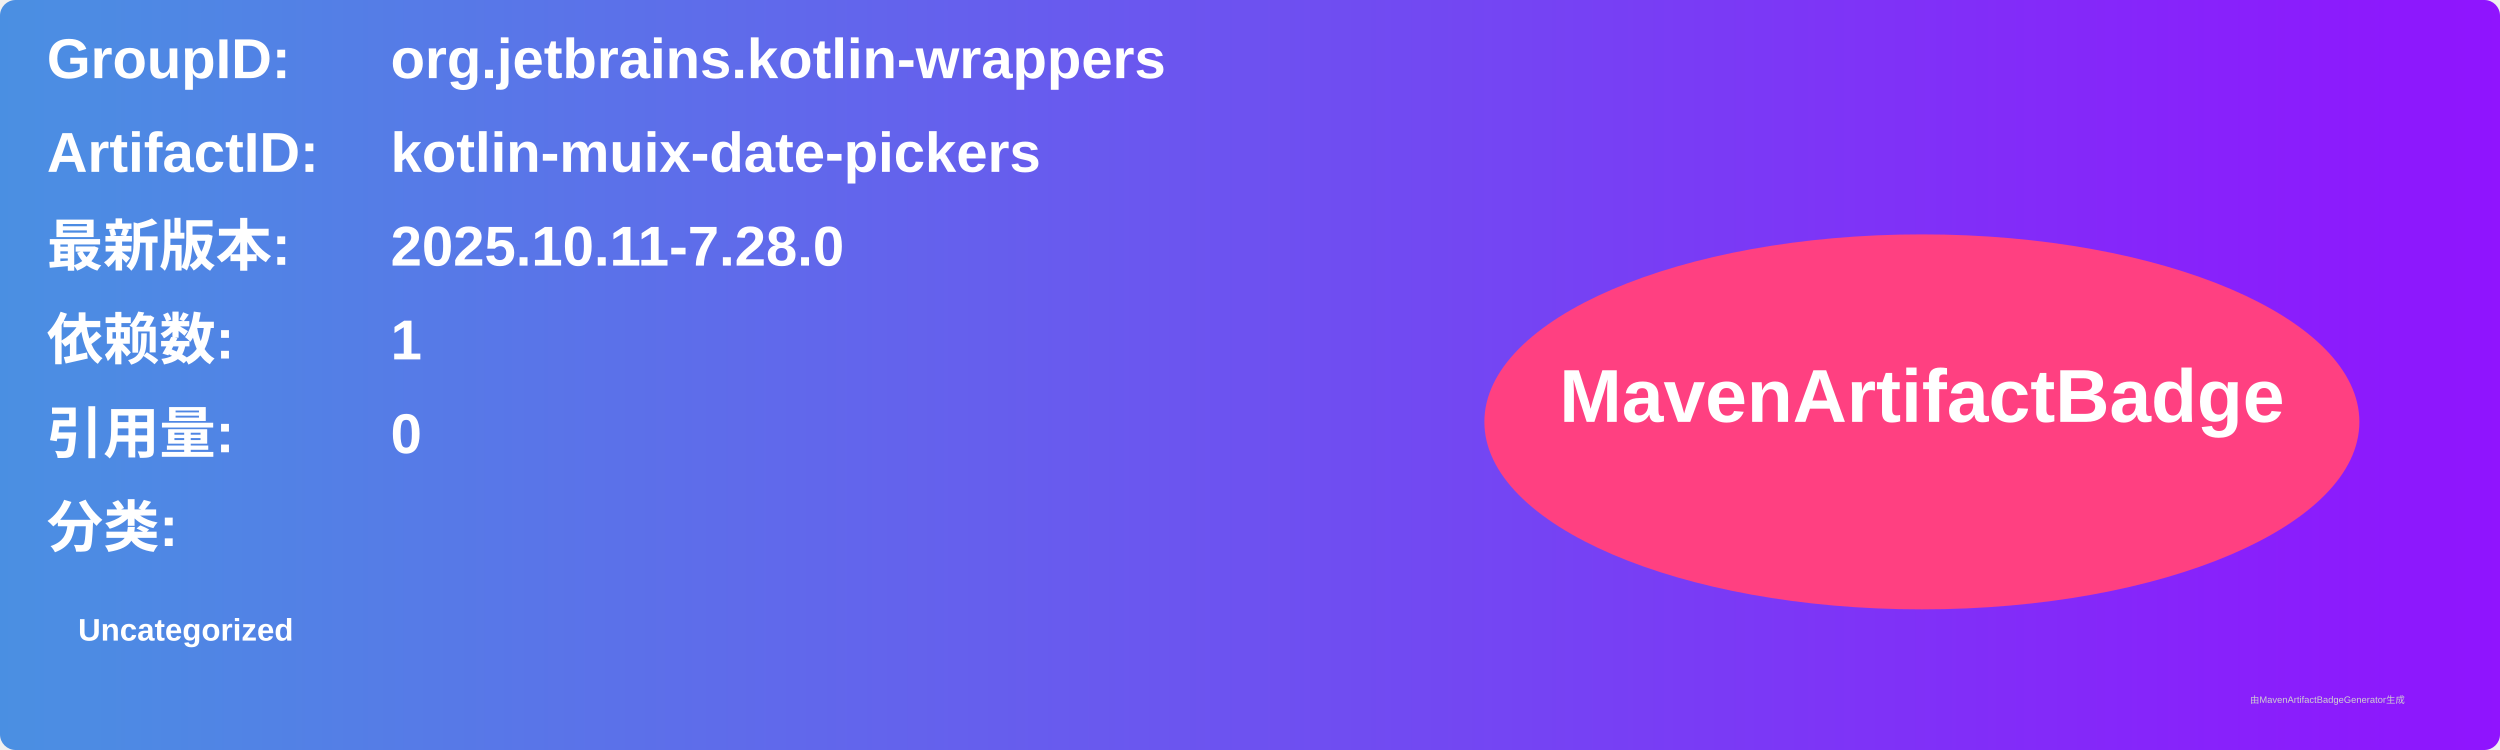
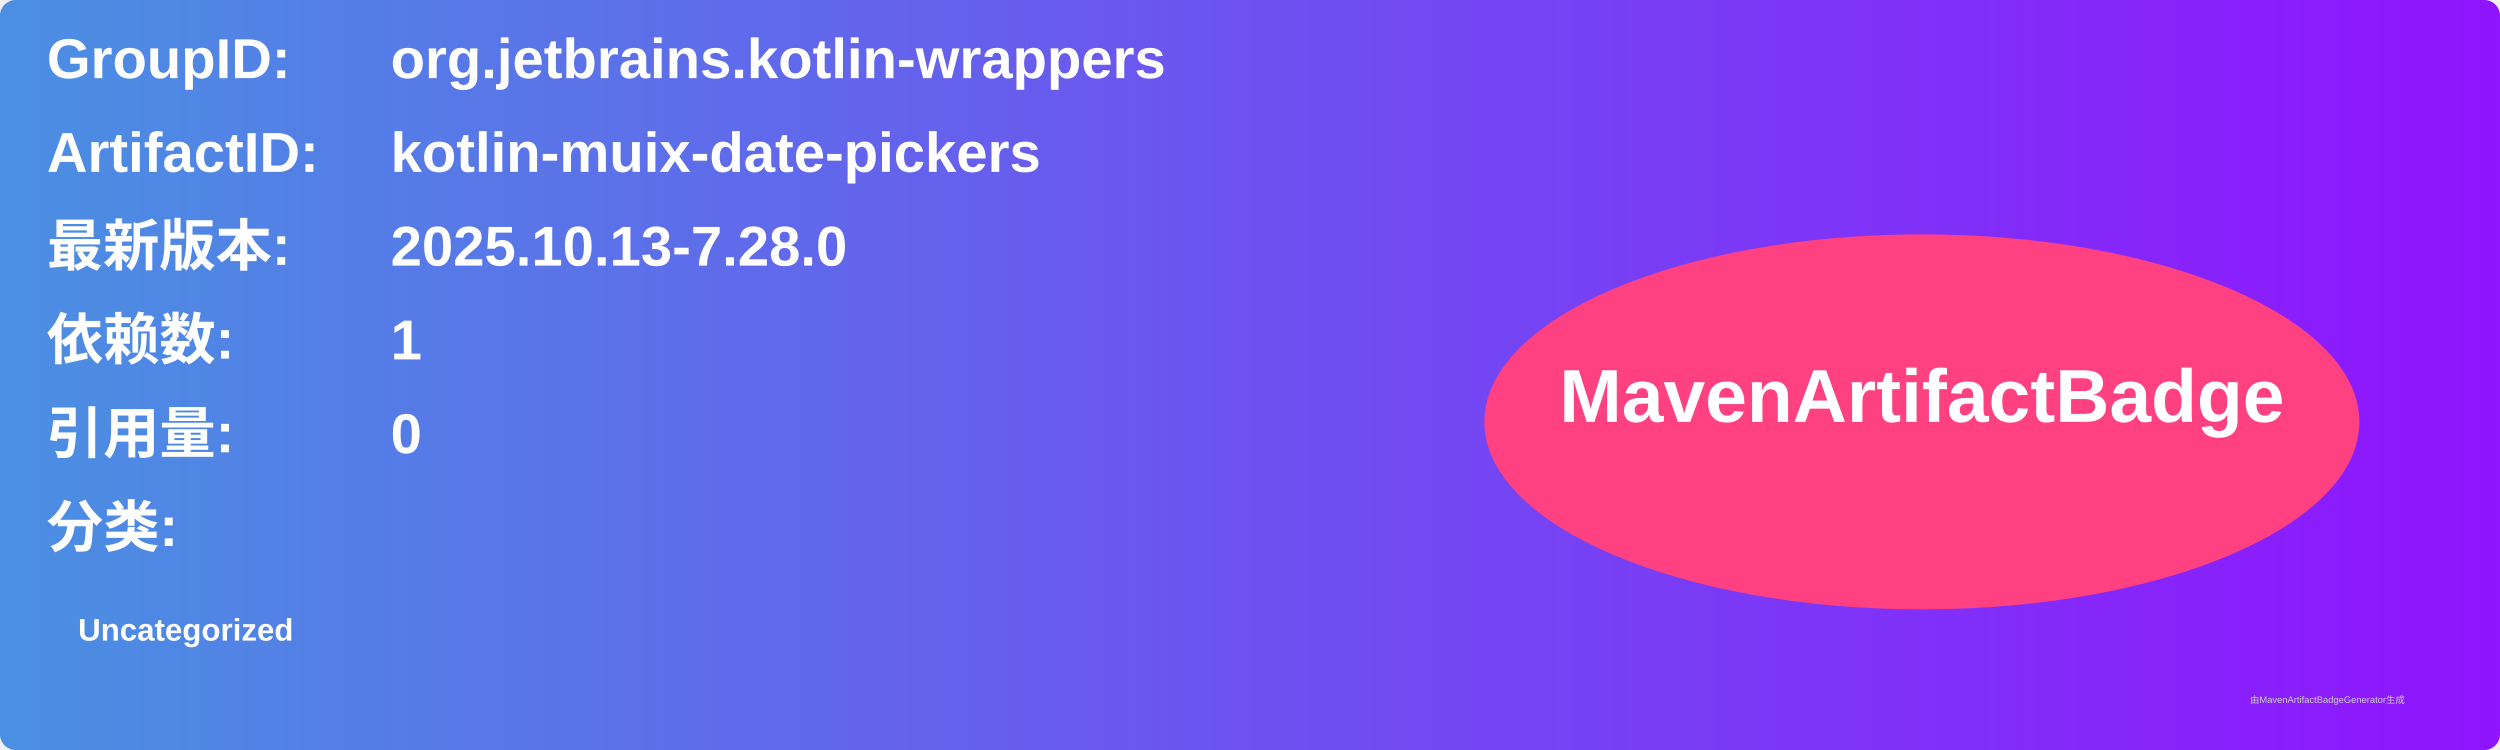
<svg xmlns="http://www.w3.org/2000/svg" width="800" height="240" viewBox="0 0 800 240">
  <linearGradient id="grad" x1="0%" y1="0%" x2="100%" y2="0%">
    <stop offset="0%" stop-color="#4a90e2" />
    <stop offset="100%" stop-color="#9013fe" />
  </linearGradient>
  <rect width="100%" height="100%" rx="5" ry="5" fill="url(#grad)" />
  <g transform="translate(15, 15)">
    <text x="0" y="10" font-family="Arial" font-size="18" fill="white" font-weight="bold" width="260">GroupID:</text>
    <text x="110" y="10" font-family="Arial" font-size="18" fill="white" font-weight="bold" width="460">org.jetbrains.kotlin-wrappers</text>
    <text x="0" y="40" font-family="Arial" font-size="18" fill="white" font-weight="bold" width="260">ArtifactID:</text>
    <text x="110" y="40" font-family="Arial" font-size="18" fill="white" font-weight="bold" width="460">kotlin-muix-date-pickers</text>
    <text x="0" y="70" font-family="Arial" font-size="18" fill="white" font-weight="bold">最新版本:</text>
    <text x="110" y="70" font-family="Arial" font-size="18" fill="white" font-weight="bold">
-       <tspan font-weight="bold">2025.10.11-7.28.0</tspan>
+       <tspan font-weight="bold">2025.10.13-7.28.0</tspan>
    </text>
    <text x="0" y="100" font-family="Arial" font-size="18" fill="white" font-weight="bold">依赖数: </text>
    <text x="110" y="100" font-family="Arial" font-size="18" fill="white">
      <tspan font-weight="bold">1</tspan>
    </text>
    <text x="0" y="130" font-family="Arial" font-size="18" fill="white" font-weight="bold">引用量: </text>
    <text x="110" y="130" font-family="Arial" font-size="18" fill="white">
      <tspan font-weight="bold">0</tspan>
    </text>
    <text x="0" y="160" font-family="Arial" font-size="18" fill="white" font-weight="bold">分类:</text>
    <text x="10" y="190" font-family="Arial" font-size="10" fill="white">
      <tspan font-weight="bold">Uncategorized</tspan>
    </text>
    <ellipse cx="600" cy="120" rx="140" ry="60" fill="#ff4081" />
    <text x="600" y="120" text-anchor="middle" font-family="Arial" font-size="24" fill="white" font-weight="bold">MavenArtifactBadge</text>
  </g>
  <text x="720" y="225" font-family="Arial" font-size="3" fill="#d0d0d0">由MavenArtifactBadgeGenerator生成</text>
</svg>
